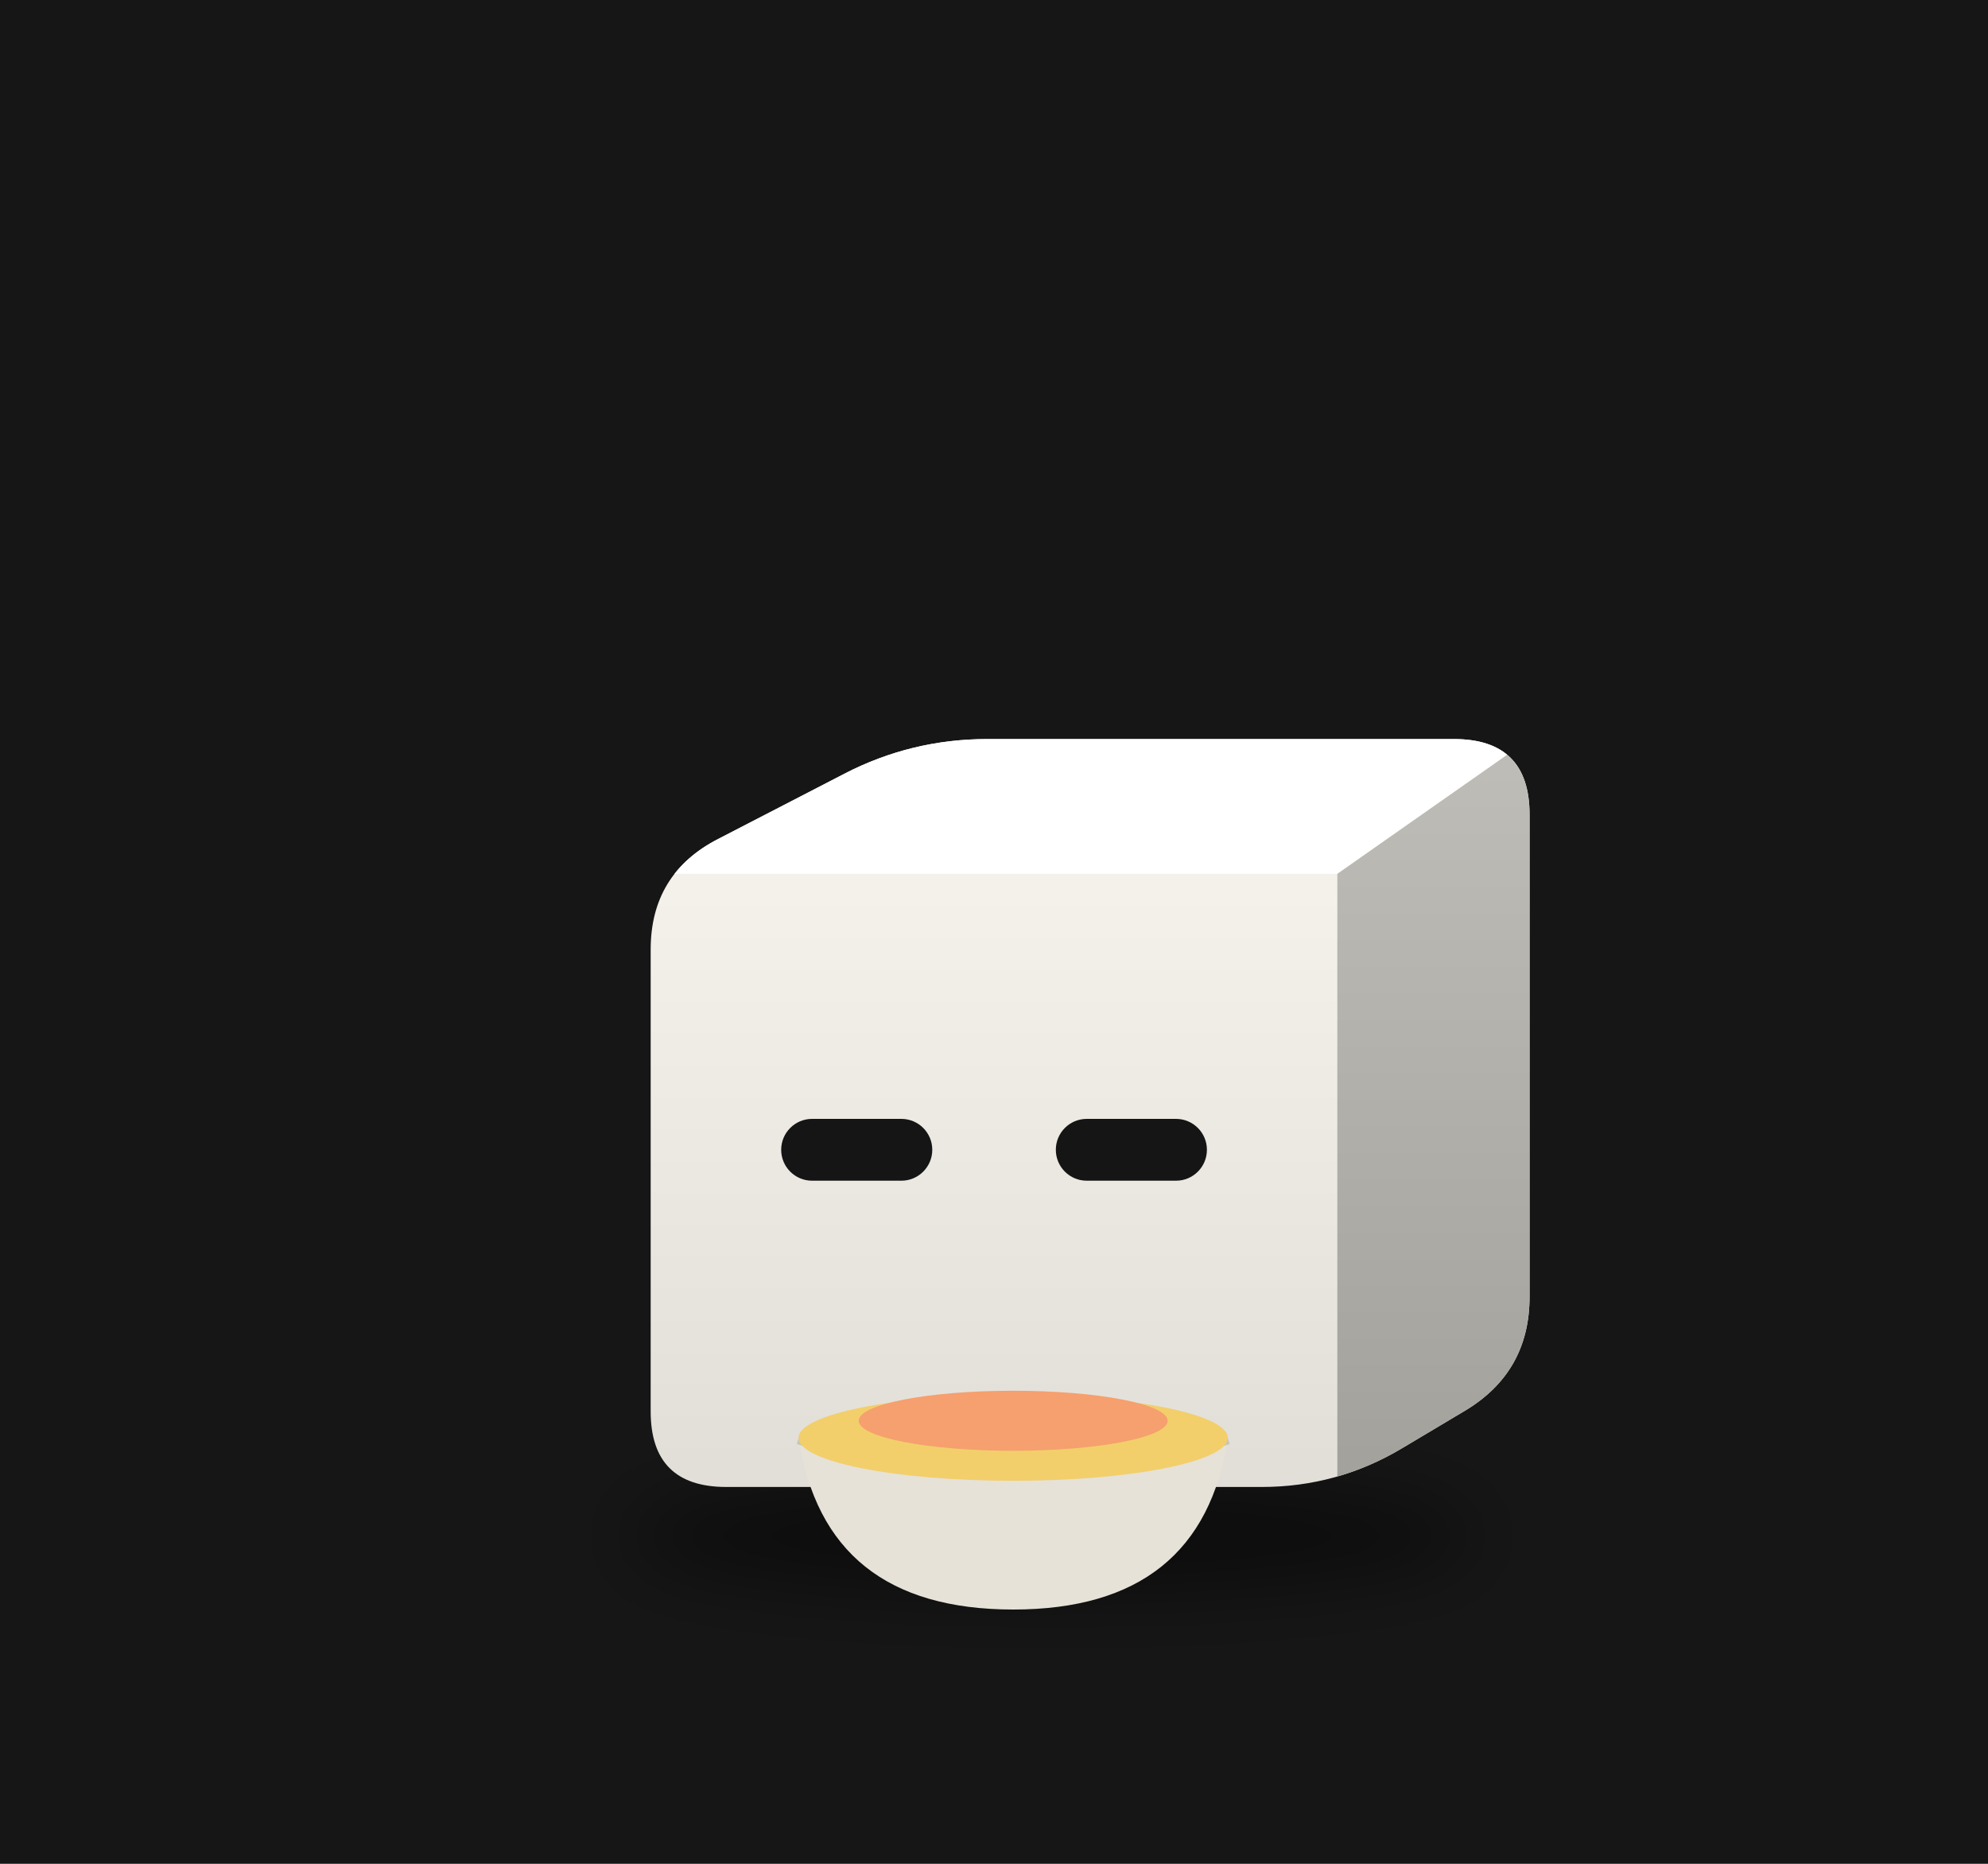
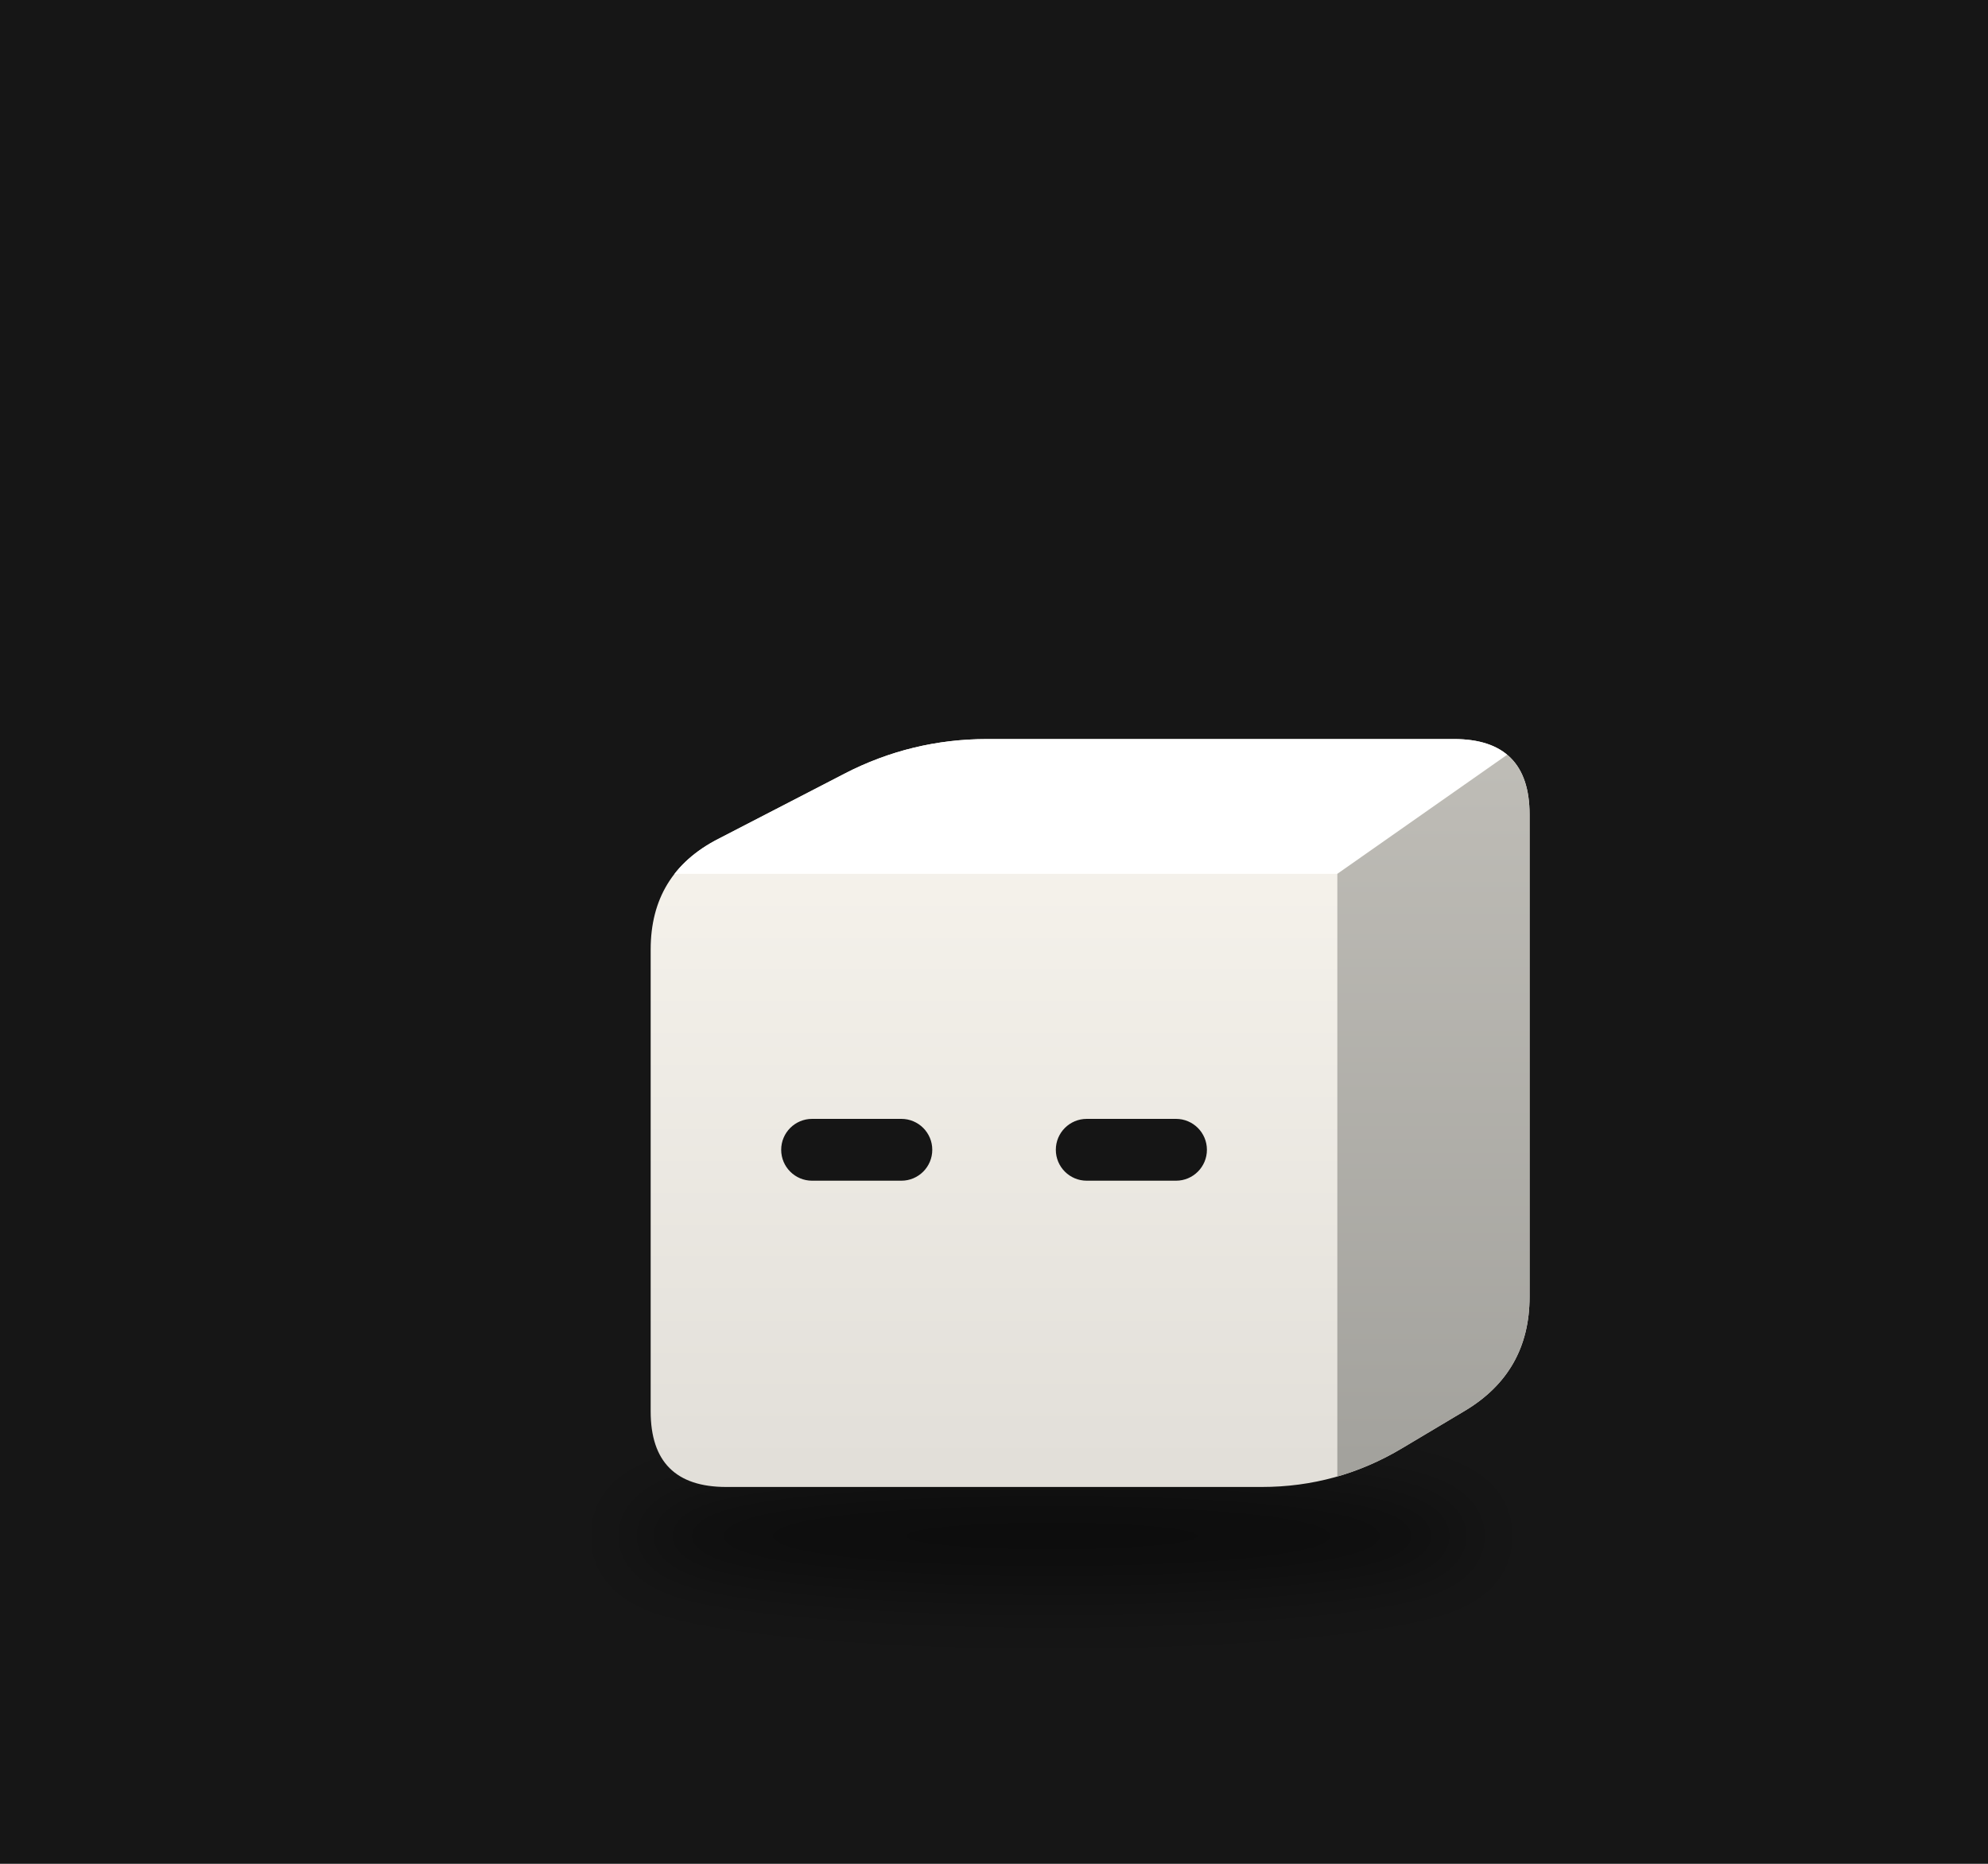
<svg xmlns="http://www.w3.org/2000/svg" viewBox="0 0 320 300" width="320" height="300">
  <rect width="320" height="300" fill="#161616" />
  <defs>
    <filter id="sh52" x="-30%" y="-80%" width="160%" height="260%">
      <feGaussianBlur stdDeviation="3.70" />
    </filter>
    <clipPath id="clip53">
      <path d="M-26.94,30.84 Q-34.54,30.84 -34.54,23.24 L-34.54,-23.24 Q-34.54,-30.84 -27.79,-34.33 L-15.04,-40.92 Q-8.29,-44.40 -0.69,-44.40 L46.28,-44.40 Q53.88,-44.40 53.88,-36.81 L53.88,11.71 Q53.88,19.30 47.35,23.19 L41.06,26.94 Q34.54,30.84 26.94,30.84 Z" />
    </clipPath>
    <linearGradient id="gt54" x1="0" y1="0" x2="1" y2="1">
      <stop offset="0" stop-color="#ffffff" />
      <stop offset="1" stop-color="#ffffff" />
    </linearGradient>
    <linearGradient id="gs55" x1="0" y1="0" x2="0" y2="1">
      <stop offset="0" stop-color="#bfbdb7" />
      <stop offset="1" stop-color="#a2a19c" />
    </linearGradient>
    <linearGradient id="gf56" x1="0" y1="0" x2="0" y2="1">
      <stop offset="0" stop-color="#f9f6ef" />
      <stop offset="1" stop-color="#e1ded8" />
    </linearGradient>
  </defs>
  <g transform="translate(160,190) scale(1.6)">
    <ellipse cx="5.80" cy="35.77" rx="42.83" ry="5.55" fill="#000" opacity="0.45" filter="url(#sh52)" />
    <g transform="translate(0.00,0.00)">
-       <animateTransform attributeName="transform" type="translate" values="0 0;0 -2.73;0 0" dur="0.7s" begin="-0.36s" calcMode="spline" keySplines="0.42 0 0.58 1;0.42 0 0.58 1" additive="sum" repeatCount="indefinite" />
+       <animateTransform attributeName="transform" type="translate" values="-2.73 0;2.73 0;-2.73 0" dur="2.14s" begin="-1.11s" calcMode="spline" keySplines="0.42 0 0.58 1;0.42 0 0.58 1" additive="sum" repeatCount="indefinite" />
      <g clip-path="url(#clip53)">
        <rect x="-35.537" y="-45.404" width="90.414" height="77.241" fill="url(#gf56)" />
        <polygon points="-34.54,-30.84 34.54,-30.84 53.88,-44.40 -8.29,-44.40" fill="url(#gt54)" />
        <polygon points="34.54,-30.84 53.88,-44.40 53.88,19.30 34.54,30.84" fill="url(#gs55)" />
      </g>
      <rect x="-21.41" y="-6.19" width="15.20" height="6.22" rx="3.11" fill="#151515" />
      <rect x="6.22" y="-6.19" width="15.20" height="6.22" rx="3.11" fill="#151515" />
    </g>
-     <path d="M-19.65,25.90 q2.59,17.27 21.59,17.27 q19.00,0 21.59,-17.27 Z" fill="#e6e2d8" />
-     <path d="M-19.65,25.90 q21.59,6.91 43.17,0" stroke="#c9c4b8" stroke-width="1.30" fill="none" />
-     <ellipse cx="1.93" cy="25.90" rx="21.59" ry="4.32" fill="#f2cf6b" />
-     <ellipse cx="1.93" cy="24.18" rx="15.54" ry="3.02" fill="#f5a06e" />
-     <g opacity="0">
-       <animate attributeName="opacity" values="0;0.9;0" dur="1.6s" begin="0.00s" repeatCount="indefinite" />
-       <animateTransform attributeName="transform" type="translate" values="0 0;0 -21.59" dur="1.6s" begin="0.00s" additive="sum" repeatCount="indefinite" />
-       <path d="M-5.84,20.97 q2.59,-5.18 0,-10.36" stroke="#ddd" stroke-width="1.51" fill="none" stroke-linecap="round" />
-     </g>
-     <g opacity="0">
-       <animate attributeName="opacity" values="0;0.9;0" dur="1.6s" begin="-0.53s" repeatCount="indefinite" />
-       <animateTransform attributeName="transform" type="translate" values="0 0;0 -21.59" dur="1.6s" begin="-0.53s" additive="sum" repeatCount="indefinite" />
-       <path d="M2.80,20.97 q2.59,-5.18 0,-10.36" stroke="#ddd" stroke-width="1.51" fill="none" stroke-linecap="round" />
-     </g>
-     <g opacity="0">
-       <animate attributeName="opacity" values="0;0.9;0" dur="1.6s" begin="-1.06s" repeatCount="indefinite" />
-       <animateTransform attributeName="transform" type="translate" values="0 0;0 -21.59" dur="1.6s" begin="-1.06s" additive="sum" repeatCount="indefinite" />
-       <path d="M11.43,20.97 q2.59,-5.18 0,-10.36" stroke="#ddd" stroke-width="1.51" fill="none" stroke-linecap="round" />
-     </g>
  </g>
</svg>
